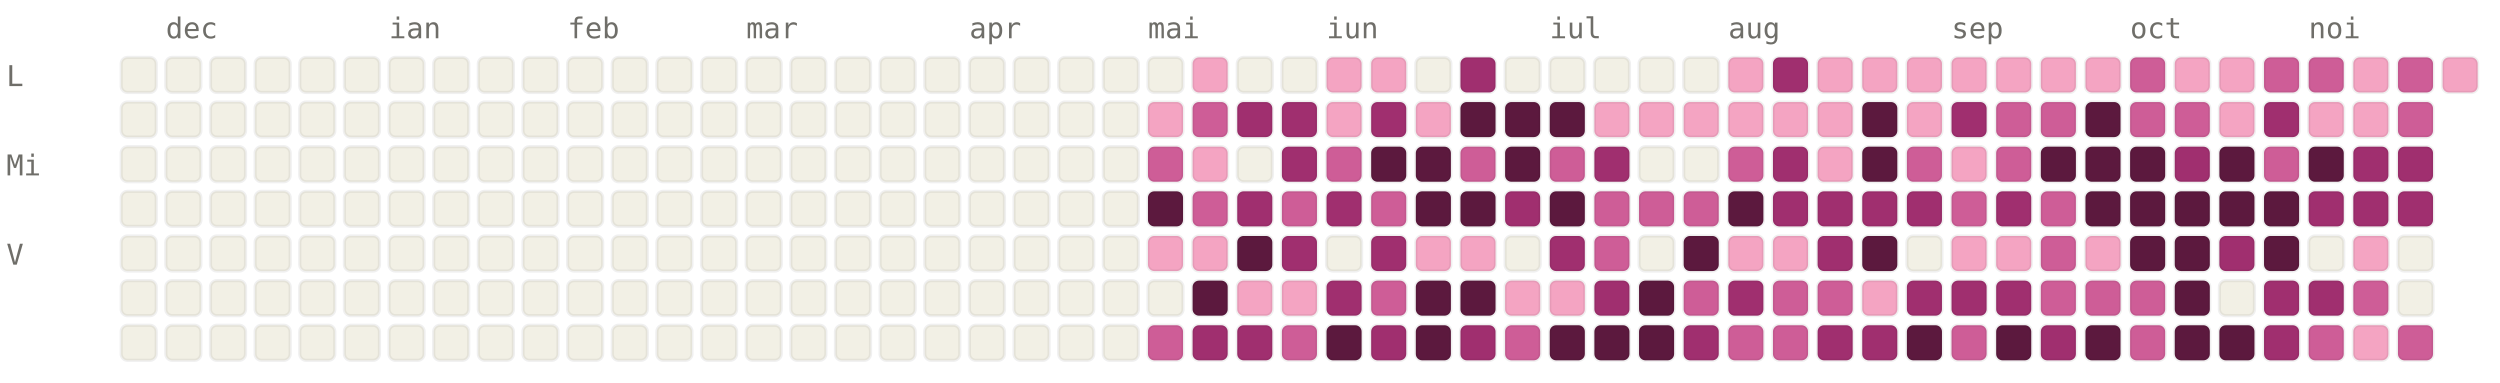
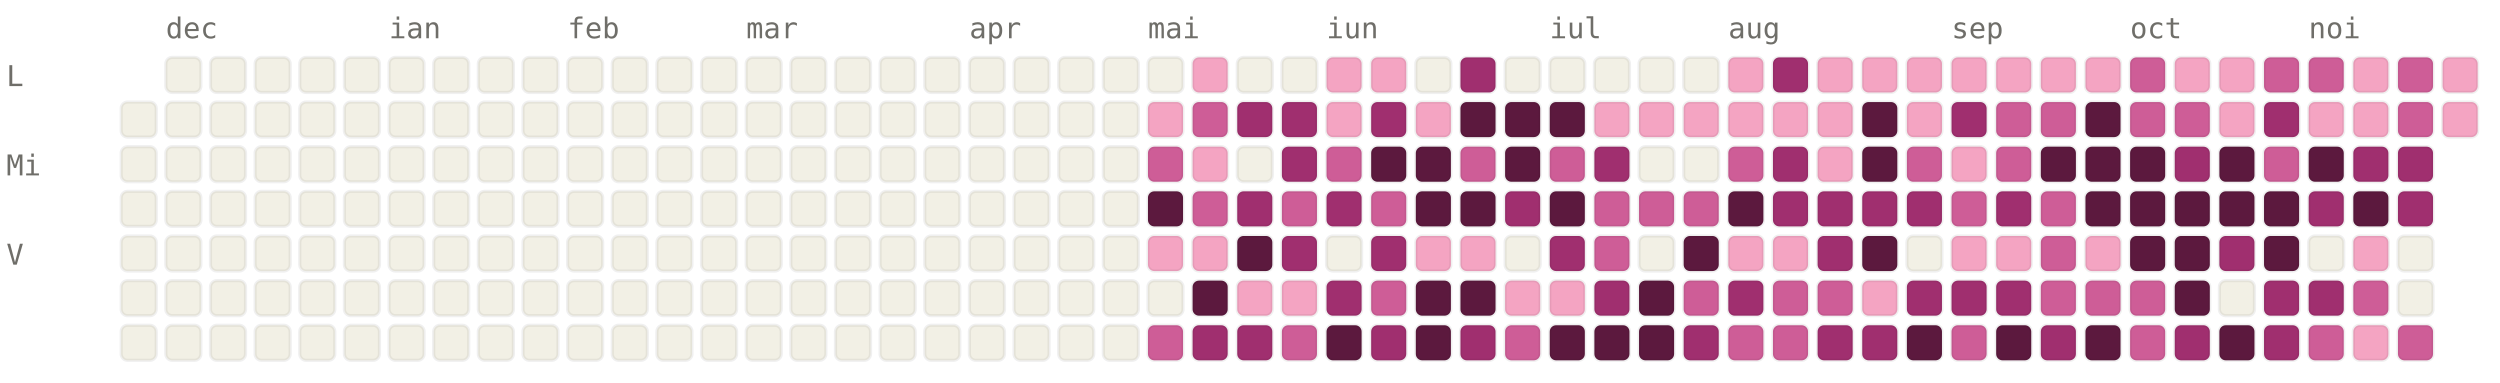
<svg xmlns="http://www.w3.org/2000/svg" viewBox="0 0 784 120" width="784" height="120" font-family="ui-monospace, SFMono-Regular, Menlo, monospace" font-size="9">
  <style>.l0{fill:#F2F0E5;stroke:rgba(0,0,0,0.06)}.l1{fill:#F4A4C2;stroke:rgba(0,0,0,0.06)}.l2{fill:#CE5D97;stroke:rgba(0,0,0,0.06)}.l3{fill:#A02F6F;stroke:rgba(0,0,0,0.06)}.l4{fill:#5C193E;stroke:rgba(0,0,0,0.06)}.lbl{fill:#6F6E69}@media (prefers-color-scheme: dark){.l0{fill:#1C1B1A;stroke:rgba(255,255,255,0.04)}.l1{fill:#451033;stroke:rgba(255,255,255,0.04)}.l2{fill:#751F4F;stroke:rgba(255,255,255,0.04)}.l3{fill:#CE5D97;stroke:rgba(255,255,255,0.04)}.l4{fill:#F4A4C2;stroke:rgba(255,255,255,0.04)}.lbl{fill:#878580}}</style>
  <text x="52" y="12" class="lbl">dec</text>
  <text x="122" y="12" class="lbl">ian</text>
  <text x="178" y="12" class="lbl">feb</text>
  <text x="234" y="12" class="lbl">mar</text>
  <text x="304" y="12" class="lbl">apr</text>
  <text x="360" y="12" class="lbl">mai</text>
  <text x="416" y="12" class="lbl">iun</text>
  <text x="486" y="12" class="lbl">iul</text>
  <text x="542" y="12" class="lbl">aug</text>
  <text x="612" y="12" class="lbl">sep</text>
  <text x="668" y="12" class="lbl">oct</text>
  <text x="724" y="12" class="lbl">noi</text>
  <text x="2" y="27" class="lbl">L</text>
  <text x="2" y="55" class="lbl">Mi</text>
  <text x="2" y="83" class="lbl">V</text>
-   <rect x="38" y="18" width="11" height="11" rx="2" ry="2" class="l0" />
  <rect x="38" y="32" width="11" height="11" rx="2" ry="2" class="l0" />
  <rect x="38" y="46" width="11" height="11" rx="2" ry="2" class="l0" />
  <rect x="38" y="60" width="11" height="11" rx="2" ry="2" class="l0" />
  <rect x="38" y="74" width="11" height="11" rx="2" ry="2" class="l0" />
  <rect x="38" y="88" width="11" height="11" rx="2" ry="2" class="l0" />
  <rect x="38" y="102" width="11" height="11" rx="2" ry="2" class="l0" />
  <rect x="52" y="18" width="11" height="11" rx="2" ry="2" class="l0" />
  <rect x="52" y="32" width="11" height="11" rx="2" ry="2" class="l0" />
  <rect x="52" y="46" width="11" height="11" rx="2" ry="2" class="l0" />
  <rect x="52" y="60" width="11" height="11" rx="2" ry="2" class="l0" />
  <rect x="52" y="74" width="11" height="11" rx="2" ry="2" class="l0" />
  <rect x="52" y="88" width="11" height="11" rx="2" ry="2" class="l0" />
  <rect x="52" y="102" width="11" height="11" rx="2" ry="2" class="l0" />
  <rect x="66" y="18" width="11" height="11" rx="2" ry="2" class="l0" />
  <rect x="66" y="32" width="11" height="11" rx="2" ry="2" class="l0" />
  <rect x="66" y="46" width="11" height="11" rx="2" ry="2" class="l0" />
  <rect x="66" y="60" width="11" height="11" rx="2" ry="2" class="l0" />
  <rect x="66" y="74" width="11" height="11" rx="2" ry="2" class="l0" />
  <rect x="66" y="88" width="11" height="11" rx="2" ry="2" class="l0" />
  <rect x="66" y="102" width="11" height="11" rx="2" ry="2" class="l0" />
  <rect x="80" y="18" width="11" height="11" rx="2" ry="2" class="l0" />
  <rect x="80" y="32" width="11" height="11" rx="2" ry="2" class="l0" />
  <rect x="80" y="46" width="11" height="11" rx="2" ry="2" class="l0" />
  <rect x="80" y="60" width="11" height="11" rx="2" ry="2" class="l0" />
  <rect x="80" y="74" width="11" height="11" rx="2" ry="2" class="l0" />
  <rect x="80" y="88" width="11" height="11" rx="2" ry="2" class="l0" />
  <rect x="80" y="102" width="11" height="11" rx="2" ry="2" class="l0" />
  <rect x="94" y="18" width="11" height="11" rx="2" ry="2" class="l0" />
  <rect x="94" y="32" width="11" height="11" rx="2" ry="2" class="l0" />
  <rect x="94" y="46" width="11" height="11" rx="2" ry="2" class="l0" />
  <rect x="94" y="60" width="11" height="11" rx="2" ry="2" class="l0" />
  <rect x="94" y="74" width="11" height="11" rx="2" ry="2" class="l0" />
  <rect x="94" y="88" width="11" height="11" rx="2" ry="2" class="l0" />
  <rect x="94" y="102" width="11" height="11" rx="2" ry="2" class="l0" />
  <rect x="108" y="18" width="11" height="11" rx="2" ry="2" class="l0" />
  <rect x="108" y="32" width="11" height="11" rx="2" ry="2" class="l0" />
  <rect x="108" y="46" width="11" height="11" rx="2" ry="2" class="l0" />
  <rect x="108" y="60" width="11" height="11" rx="2" ry="2" class="l0" />
  <rect x="108" y="74" width="11" height="11" rx="2" ry="2" class="l0" />
  <rect x="108" y="88" width="11" height="11" rx="2" ry="2" class="l0" />
  <rect x="108" y="102" width="11" height="11" rx="2" ry="2" class="l0" />
  <rect x="122" y="18" width="11" height="11" rx="2" ry="2" class="l0" />
  <rect x="122" y="32" width="11" height="11" rx="2" ry="2" class="l0" />
  <rect x="122" y="46" width="11" height="11" rx="2" ry="2" class="l0" />
  <rect x="122" y="60" width="11" height="11" rx="2" ry="2" class="l0" />
  <rect x="122" y="74" width="11" height="11" rx="2" ry="2" class="l0" />
  <rect x="122" y="88" width="11" height="11" rx="2" ry="2" class="l0" />
  <rect x="122" y="102" width="11" height="11" rx="2" ry="2" class="l0" />
  <rect x="136" y="18" width="11" height="11" rx="2" ry="2" class="l0" />
  <rect x="136" y="32" width="11" height="11" rx="2" ry="2" class="l0" />
  <rect x="136" y="46" width="11" height="11" rx="2" ry="2" class="l0" />
  <rect x="136" y="60" width="11" height="11" rx="2" ry="2" class="l0" />
  <rect x="136" y="74" width="11" height="11" rx="2" ry="2" class="l0" />
  <rect x="136" y="88" width="11" height="11" rx="2" ry="2" class="l0" />
  <rect x="136" y="102" width="11" height="11" rx="2" ry="2" class="l0" />
  <rect x="150" y="18" width="11" height="11" rx="2" ry="2" class="l0" />
  <rect x="150" y="32" width="11" height="11" rx="2" ry="2" class="l0" />
  <rect x="150" y="46" width="11" height="11" rx="2" ry="2" class="l0" />
  <rect x="150" y="60" width="11" height="11" rx="2" ry="2" class="l0" />
  <rect x="150" y="74" width="11" height="11" rx="2" ry="2" class="l0" />
  <rect x="150" y="88" width="11" height="11" rx="2" ry="2" class="l0" />
  <rect x="150" y="102" width="11" height="11" rx="2" ry="2" class="l0" />
  <rect x="164" y="18" width="11" height="11" rx="2" ry="2" class="l0" />
  <rect x="164" y="32" width="11" height="11" rx="2" ry="2" class="l0" />
  <rect x="164" y="46" width="11" height="11" rx="2" ry="2" class="l0" />
  <rect x="164" y="60" width="11" height="11" rx="2" ry="2" class="l0" />
  <rect x="164" y="74" width="11" height="11" rx="2" ry="2" class="l0" />
  <rect x="164" y="88" width="11" height="11" rx="2" ry="2" class="l0" />
  <rect x="164" y="102" width="11" height="11" rx="2" ry="2" class="l0" />
  <rect x="178" y="18" width="11" height="11" rx="2" ry="2" class="l0" />
  <rect x="178" y="32" width="11" height="11" rx="2" ry="2" class="l0" />
  <rect x="178" y="46" width="11" height="11" rx="2" ry="2" class="l0" />
  <rect x="178" y="60" width="11" height="11" rx="2" ry="2" class="l0" />
  <rect x="178" y="74" width="11" height="11" rx="2" ry="2" class="l0" />
  <rect x="178" y="88" width="11" height="11" rx="2" ry="2" class="l0" />
  <rect x="178" y="102" width="11" height="11" rx="2" ry="2" class="l0" />
  <rect x="192" y="18" width="11" height="11" rx="2" ry="2" class="l0" />
  <rect x="192" y="32" width="11" height="11" rx="2" ry="2" class="l0" />
  <rect x="192" y="46" width="11" height="11" rx="2" ry="2" class="l0" />
  <rect x="192" y="60" width="11" height="11" rx="2" ry="2" class="l0" />
  <rect x="192" y="74" width="11" height="11" rx="2" ry="2" class="l0" />
  <rect x="192" y="88" width="11" height="11" rx="2" ry="2" class="l0" />
  <rect x="192" y="102" width="11" height="11" rx="2" ry="2" class="l0" />
  <rect x="206" y="18" width="11" height="11" rx="2" ry="2" class="l0" />
  <rect x="206" y="32" width="11" height="11" rx="2" ry="2" class="l0" />
  <rect x="206" y="46" width="11" height="11" rx="2" ry="2" class="l0" />
  <rect x="206" y="60" width="11" height="11" rx="2" ry="2" class="l0" />
  <rect x="206" y="74" width="11" height="11" rx="2" ry="2" class="l0" />
  <rect x="206" y="88" width="11" height="11" rx="2" ry="2" class="l0" />
  <rect x="206" y="102" width="11" height="11" rx="2" ry="2" class="l0" />
  <rect x="220" y="18" width="11" height="11" rx="2" ry="2" class="l0" />
  <rect x="220" y="32" width="11" height="11" rx="2" ry="2" class="l0" />
  <rect x="220" y="46" width="11" height="11" rx="2" ry="2" class="l0" />
  <rect x="220" y="60" width="11" height="11" rx="2" ry="2" class="l0" />
  <rect x="220" y="74" width="11" height="11" rx="2" ry="2" class="l0" />
  <rect x="220" y="88" width="11" height="11" rx="2" ry="2" class="l0" />
  <rect x="220" y="102" width="11" height="11" rx="2" ry="2" class="l0" />
  <rect x="234" y="18" width="11" height="11" rx="2" ry="2" class="l0" />
  <rect x="234" y="32" width="11" height="11" rx="2" ry="2" class="l0" />
  <rect x="234" y="46" width="11" height="11" rx="2" ry="2" class="l0" />
  <rect x="234" y="60" width="11" height="11" rx="2" ry="2" class="l0" />
  <rect x="234" y="74" width="11" height="11" rx="2" ry="2" class="l0" />
  <rect x="234" y="88" width="11" height="11" rx="2" ry="2" class="l0" />
  <rect x="234" y="102" width="11" height="11" rx="2" ry="2" class="l0" />
  <rect x="248" y="18" width="11" height="11" rx="2" ry="2" class="l0" />
  <rect x="248" y="32" width="11" height="11" rx="2" ry="2" class="l0" />
  <rect x="248" y="46" width="11" height="11" rx="2" ry="2" class="l0" />
  <rect x="248" y="60" width="11" height="11" rx="2" ry="2" class="l0" />
  <rect x="248" y="74" width="11" height="11" rx="2" ry="2" class="l0" />
  <rect x="248" y="88" width="11" height="11" rx="2" ry="2" class="l0" />
  <rect x="248" y="102" width="11" height="11" rx="2" ry="2" class="l0" />
  <rect x="262" y="18" width="11" height="11" rx="2" ry="2" class="l0" />
  <rect x="262" y="32" width="11" height="11" rx="2" ry="2" class="l0" />
  <rect x="262" y="46" width="11" height="11" rx="2" ry="2" class="l0" />
  <rect x="262" y="60" width="11" height="11" rx="2" ry="2" class="l0" />
  <rect x="262" y="74" width="11" height="11" rx="2" ry="2" class="l0" />
  <rect x="262" y="88" width="11" height="11" rx="2" ry="2" class="l0" />
  <rect x="262" y="102" width="11" height="11" rx="2" ry="2" class="l0" />
  <rect x="276" y="18" width="11" height="11" rx="2" ry="2" class="l0" />
  <rect x="276" y="32" width="11" height="11" rx="2" ry="2" class="l0" />
  <rect x="276" y="46" width="11" height="11" rx="2" ry="2" class="l0" />
  <rect x="276" y="60" width="11" height="11" rx="2" ry="2" class="l0" />
  <rect x="276" y="74" width="11" height="11" rx="2" ry="2" class="l0" />
  <rect x="276" y="88" width="11" height="11" rx="2" ry="2" class="l0" />
  <rect x="276" y="102" width="11" height="11" rx="2" ry="2" class="l0" />
  <rect x="290" y="18" width="11" height="11" rx="2" ry="2" class="l0" />
  <rect x="290" y="32" width="11" height="11" rx="2" ry="2" class="l0" />
  <rect x="290" y="46" width="11" height="11" rx="2" ry="2" class="l0" />
  <rect x="290" y="60" width="11" height="11" rx="2" ry="2" class="l0" />
  <rect x="290" y="74" width="11" height="11" rx="2" ry="2" class="l0" />
  <rect x="290" y="88" width="11" height="11" rx="2" ry="2" class="l0" />
  <rect x="290" y="102" width="11" height="11" rx="2" ry="2" class="l0" />
  <rect x="304" y="18" width="11" height="11" rx="2" ry="2" class="l0" />
  <rect x="304" y="32" width="11" height="11" rx="2" ry="2" class="l0" />
  <rect x="304" y="46" width="11" height="11" rx="2" ry="2" class="l0" />
  <rect x="304" y="60" width="11" height="11" rx="2" ry="2" class="l0" />
  <rect x="304" y="74" width="11" height="11" rx="2" ry="2" class="l0" />
  <rect x="304" y="88" width="11" height="11" rx="2" ry="2" class="l0" />
  <rect x="304" y="102" width="11" height="11" rx="2" ry="2" class="l0" />
  <rect x="318" y="18" width="11" height="11" rx="2" ry="2" class="l0" />
  <rect x="318" y="32" width="11" height="11" rx="2" ry="2" class="l0" />
  <rect x="318" y="46" width="11" height="11" rx="2" ry="2" class="l0" />
  <rect x="318" y="60" width="11" height="11" rx="2" ry="2" class="l0" />
  <rect x="318" y="74" width="11" height="11" rx="2" ry="2" class="l0" />
  <rect x="318" y="88" width="11" height="11" rx="2" ry="2" class="l0" />
  <rect x="318" y="102" width="11" height="11" rx="2" ry="2" class="l0" />
  <rect x="332" y="18" width="11" height="11" rx="2" ry="2" class="l0" />
  <rect x="332" y="32" width="11" height="11" rx="2" ry="2" class="l0" />
  <rect x="332" y="46" width="11" height="11" rx="2" ry="2" class="l0" />
  <rect x="332" y="60" width="11" height="11" rx="2" ry="2" class="l0" />
  <rect x="332" y="74" width="11" height="11" rx="2" ry="2" class="l0" />
  <rect x="332" y="88" width="11" height="11" rx="2" ry="2" class="l0" />
  <rect x="332" y="102" width="11" height="11" rx="2" ry="2" class="l0" />
  <rect x="346" y="18" width="11" height="11" rx="2" ry="2" class="l0" />
  <rect x="346" y="32" width="11" height="11" rx="2" ry="2" class="l0" />
  <rect x="346" y="46" width="11" height="11" rx="2" ry="2" class="l0" />
  <rect x="346" y="60" width="11" height="11" rx="2" ry="2" class="l0" />
  <rect x="346" y="74" width="11" height="11" rx="2" ry="2" class="l0" />
  <rect x="346" y="88" width="11" height="11" rx="2" ry="2" class="l0" />
  <rect x="346" y="102" width="11" height="11" rx="2" ry="2" class="l0" />
  <rect x="360" y="18" width="11" height="11" rx="2" ry="2" class="l0" />
  <rect x="360" y="32" width="11" height="11" rx="2" ry="2" class="l1" />
  <rect x="360" y="46" width="11" height="11" rx="2" ry="2" class="l2" />
  <rect x="360" y="60" width="11" height="11" rx="2" ry="2" class="l4" />
  <rect x="360" y="74" width="11" height="11" rx="2" ry="2" class="l1" />
  <rect x="360" y="88" width="11" height="11" rx="2" ry="2" class="l0" />
  <rect x="360" y="102" width="11" height="11" rx="2" ry="2" class="l2" />
  <rect x="374" y="18" width="11" height="11" rx="2" ry="2" class="l1" />
  <rect x="374" y="32" width="11" height="11" rx="2" ry="2" class="l2" />
  <rect x="374" y="46" width="11" height="11" rx="2" ry="2" class="l1" />
  <rect x="374" y="60" width="11" height="11" rx="2" ry="2" class="l2" />
  <rect x="374" y="74" width="11" height="11" rx="2" ry="2" class="l1" />
  <rect x="374" y="88" width="11" height="11" rx="2" ry="2" class="l4" />
  <rect x="374" y="102" width="11" height="11" rx="2" ry="2" class="l3" />
  <rect x="388" y="18" width="11" height="11" rx="2" ry="2" class="l0" />
  <rect x="388" y="32" width="11" height="11" rx="2" ry="2" class="l3" />
  <rect x="388" y="46" width="11" height="11" rx="2" ry="2" class="l0" />
  <rect x="388" y="60" width="11" height="11" rx="2" ry="2" class="l3" />
  <rect x="388" y="74" width="11" height="11" rx="2" ry="2" class="l4" />
  <rect x="388" y="88" width="11" height="11" rx="2" ry="2" class="l1" />
  <rect x="388" y="102" width="11" height="11" rx="2" ry="2" class="l3" />
  <rect x="402" y="18" width="11" height="11" rx="2" ry="2" class="l0" />
  <rect x="402" y="32" width="11" height="11" rx="2" ry="2" class="l3" />
  <rect x="402" y="46" width="11" height="11" rx="2" ry="2" class="l3" />
  <rect x="402" y="60" width="11" height="11" rx="2" ry="2" class="l2" />
  <rect x="402" y="74" width="11" height="11" rx="2" ry="2" class="l3" />
  <rect x="402" y="88" width="11" height="11" rx="2" ry="2" class="l1" />
  <rect x="402" y="102" width="11" height="11" rx="2" ry="2" class="l2" />
  <rect x="416" y="18" width="11" height="11" rx="2" ry="2" class="l1" />
  <rect x="416" y="32" width="11" height="11" rx="2" ry="2" class="l1" />
  <rect x="416" y="46" width="11" height="11" rx="2" ry="2" class="l2" />
  <rect x="416" y="60" width="11" height="11" rx="2" ry="2" class="l3" />
  <rect x="416" y="74" width="11" height="11" rx="2" ry="2" class="l0" />
  <rect x="416" y="88" width="11" height="11" rx="2" ry="2" class="l3" />
  <rect x="416" y="102" width="11" height="11" rx="2" ry="2" class="l4" />
  <rect x="430" y="18" width="11" height="11" rx="2" ry="2" class="l1" />
  <rect x="430" y="32" width="11" height="11" rx="2" ry="2" class="l3" />
  <rect x="430" y="46" width="11" height="11" rx="2" ry="2" class="l4" />
  <rect x="430" y="60" width="11" height="11" rx="2" ry="2" class="l2" />
  <rect x="430" y="74" width="11" height="11" rx="2" ry="2" class="l3" />
  <rect x="430" y="88" width="11" height="11" rx="2" ry="2" class="l2" />
  <rect x="430" y="102" width="11" height="11" rx="2" ry="2" class="l3" />
  <rect x="444" y="18" width="11" height="11" rx="2" ry="2" class="l0" />
  <rect x="444" y="32" width="11" height="11" rx="2" ry="2" class="l1" />
  <rect x="444" y="46" width="11" height="11" rx="2" ry="2" class="l4" />
  <rect x="444" y="60" width="11" height="11" rx="2" ry="2" class="l4" />
  <rect x="444" y="74" width="11" height="11" rx="2" ry="2" class="l1" />
  <rect x="444" y="88" width="11" height="11" rx="2" ry="2" class="l4" />
  <rect x="444" y="102" width="11" height="11" rx="2" ry="2" class="l4" />
  <rect x="458" y="18" width="11" height="11" rx="2" ry="2" class="l3" />
  <rect x="458" y="32" width="11" height="11" rx="2" ry="2" class="l4" />
  <rect x="458" y="46" width="11" height="11" rx="2" ry="2" class="l2" />
  <rect x="458" y="60" width="11" height="11" rx="2" ry="2" class="l4" />
  <rect x="458" y="74" width="11" height="11" rx="2" ry="2" class="l1" />
  <rect x="458" y="88" width="11" height="11" rx="2" ry="2" class="l4" />
  <rect x="458" y="102" width="11" height="11" rx="2" ry="2" class="l3" />
  <rect x="472" y="18" width="11" height="11" rx="2" ry="2" class="l0" />
  <rect x="472" y="32" width="11" height="11" rx="2" ry="2" class="l4" />
  <rect x="472" y="46" width="11" height="11" rx="2" ry="2" class="l4" />
  <rect x="472" y="60" width="11" height="11" rx="2" ry="2" class="l3" />
  <rect x="472" y="74" width="11" height="11" rx="2" ry="2" class="l0" />
  <rect x="472" y="88" width="11" height="11" rx="2" ry="2" class="l1" />
  <rect x="472" y="102" width="11" height="11" rx="2" ry="2" class="l2" />
  <rect x="486" y="18" width="11" height="11" rx="2" ry="2" class="l0" />
  <rect x="486" y="32" width="11" height="11" rx="2" ry="2" class="l4" />
  <rect x="486" y="46" width="11" height="11" rx="2" ry="2" class="l2" />
  <rect x="486" y="60" width="11" height="11" rx="2" ry="2" class="l4" />
  <rect x="486" y="74" width="11" height="11" rx="2" ry="2" class="l3" />
  <rect x="486" y="88" width="11" height="11" rx="2" ry="2" class="l1" />
  <rect x="486" y="102" width="11" height="11" rx="2" ry="2" class="l4" />
  <rect x="500" y="18" width="11" height="11" rx="2" ry="2" class="l0" />
  <rect x="500" y="32" width="11" height="11" rx="2" ry="2" class="l1" />
  <rect x="500" y="46" width="11" height="11" rx="2" ry="2" class="l3" />
  <rect x="500" y="60" width="11" height="11" rx="2" ry="2" class="l2" />
  <rect x="500" y="74" width="11" height="11" rx="2" ry="2" class="l2" />
  <rect x="500" y="88" width="11" height="11" rx="2" ry="2" class="l3" />
  <rect x="500" y="102" width="11" height="11" rx="2" ry="2" class="l4" />
  <rect x="514" y="18" width="11" height="11" rx="2" ry="2" class="l0" />
  <rect x="514" y="32" width="11" height="11" rx="2" ry="2" class="l1" />
  <rect x="514" y="46" width="11" height="11" rx="2" ry="2" class="l0" />
  <rect x="514" y="60" width="11" height="11" rx="2" ry="2" class="l2" />
  <rect x="514" y="74" width="11" height="11" rx="2" ry="2" class="l0" />
  <rect x="514" y="88" width="11" height="11" rx="2" ry="2" class="l4" />
  <rect x="514" y="102" width="11" height="11" rx="2" ry="2" class="l4" />
  <rect x="528" y="18" width="11" height="11" rx="2" ry="2" class="l0" />
  <rect x="528" y="32" width="11" height="11" rx="2" ry="2" class="l1" />
  <rect x="528" y="46" width="11" height="11" rx="2" ry="2" class="l0" />
  <rect x="528" y="60" width="11" height="11" rx="2" ry="2" class="l2" />
  <rect x="528" y="74" width="11" height="11" rx="2" ry="2" class="l4" />
  <rect x="528" y="88" width="11" height="11" rx="2" ry="2" class="l2" />
  <rect x="528" y="102" width="11" height="11" rx="2" ry="2" class="l3" />
  <rect x="542" y="18" width="11" height="11" rx="2" ry="2" class="l1" />
  <rect x="542" y="32" width="11" height="11" rx="2" ry="2" class="l1" />
  <rect x="542" y="46" width="11" height="11" rx="2" ry="2" class="l2" />
  <rect x="542" y="60" width="11" height="11" rx="2" ry="2" class="l4" />
  <rect x="542" y="74" width="11" height="11" rx="2" ry="2" class="l1" />
  <rect x="542" y="88" width="11" height="11" rx="2" ry="2" class="l3" />
  <rect x="542" y="102" width="11" height="11" rx="2" ry="2" class="l2" />
  <rect x="556" y="18" width="11" height="11" rx="2" ry="2" class="l3" />
  <rect x="556" y="32" width="11" height="11" rx="2" ry="2" class="l1" />
  <rect x="556" y="46" width="11" height="11" rx="2" ry="2" class="l3" />
  <rect x="556" y="60" width="11" height="11" rx="2" ry="2" class="l3" />
  <rect x="556" y="74" width="11" height="11" rx="2" ry="2" class="l1" />
  <rect x="556" y="88" width="11" height="11" rx="2" ry="2" class="l2" />
  <rect x="556" y="102" width="11" height="11" rx="2" ry="2" class="l2" />
  <rect x="570" y="18" width="11" height="11" rx="2" ry="2" class="l1" />
  <rect x="570" y="32" width="11" height="11" rx="2" ry="2" class="l1" />
  <rect x="570" y="46" width="11" height="11" rx="2" ry="2" class="l1" />
  <rect x="570" y="60" width="11" height="11" rx="2" ry="2" class="l3" />
  <rect x="570" y="74" width="11" height="11" rx="2" ry="2" class="l3" />
  <rect x="570" y="88" width="11" height="11" rx="2" ry="2" class="l2" />
  <rect x="570" y="102" width="11" height="11" rx="2" ry="2" class="l3" />
  <rect x="584" y="18" width="11" height="11" rx="2" ry="2" class="l1" />
  <rect x="584" y="32" width="11" height="11" rx="2" ry="2" class="l4" />
  <rect x="584" y="46" width="11" height="11" rx="2" ry="2" class="l4" />
  <rect x="584" y="60" width="11" height="11" rx="2" ry="2" class="l3" />
  <rect x="584" y="74" width="11" height="11" rx="2" ry="2" class="l4" />
  <rect x="584" y="88" width="11" height="11" rx="2" ry="2" class="l1" />
  <rect x="584" y="102" width="11" height="11" rx="2" ry="2" class="l3" />
  <rect x="598" y="18" width="11" height="11" rx="2" ry="2" class="l1" />
  <rect x="598" y="32" width="11" height="11" rx="2" ry="2" class="l1" />
  <rect x="598" y="46" width="11" height="11" rx="2" ry="2" class="l2" />
  <rect x="598" y="60" width="11" height="11" rx="2" ry="2" class="l3" />
  <rect x="598" y="74" width="11" height="11" rx="2" ry="2" class="l0" />
  <rect x="598" y="88" width="11" height="11" rx="2" ry="2" class="l3" />
  <rect x="598" y="102" width="11" height="11" rx="2" ry="2" class="l4" />
  <rect x="612" y="18" width="11" height="11" rx="2" ry="2" class="l1" />
  <rect x="612" y="32" width="11" height="11" rx="2" ry="2" class="l3" />
  <rect x="612" y="46" width="11" height="11" rx="2" ry="2" class="l1" />
  <rect x="612" y="60" width="11" height="11" rx="2" ry="2" class="l2" />
  <rect x="612" y="74" width="11" height="11" rx="2" ry="2" class="l1" />
  <rect x="612" y="88" width="11" height="11" rx="2" ry="2" class="l3" />
  <rect x="612" y="102" width="11" height="11" rx="2" ry="2" class="l2" />
  <rect x="626" y="18" width="11" height="11" rx="2" ry="2" class="l1" />
  <rect x="626" y="32" width="11" height="11" rx="2" ry="2" class="l2" />
  <rect x="626" y="46" width="11" height="11" rx="2" ry="2" class="l2" />
  <rect x="626" y="60" width="11" height="11" rx="2" ry="2" class="l3" />
  <rect x="626" y="74" width="11" height="11" rx="2" ry="2" class="l1" />
  <rect x="626" y="88" width="11" height="11" rx="2" ry="2" class="l3" />
  <rect x="626" y="102" width="11" height="11" rx="2" ry="2" class="l4" />
  <rect x="640" y="18" width="11" height="11" rx="2" ry="2" class="l1" />
  <rect x="640" y="32" width="11" height="11" rx="2" ry="2" class="l2" />
  <rect x="640" y="46" width="11" height="11" rx="2" ry="2" class="l4" />
  <rect x="640" y="60" width="11" height="11" rx="2" ry="2" class="l2" />
  <rect x="640" y="74" width="11" height="11" rx="2" ry="2" class="l2" />
  <rect x="640" y="88" width="11" height="11" rx="2" ry="2" class="l2" />
  <rect x="640" y="102" width="11" height="11" rx="2" ry="2" class="l3" />
  <rect x="654" y="18" width="11" height="11" rx="2" ry="2" class="l1" />
  <rect x="654" y="32" width="11" height="11" rx="2" ry="2" class="l4" />
  <rect x="654" y="46" width="11" height="11" rx="2" ry="2" class="l4" />
  <rect x="654" y="60" width="11" height="11" rx="2" ry="2" class="l4" />
  <rect x="654" y="74" width="11" height="11" rx="2" ry="2" class="l1" />
  <rect x="654" y="88" width="11" height="11" rx="2" ry="2" class="l2" />
  <rect x="654" y="102" width="11" height="11" rx="2" ry="2" class="l4" />
  <rect x="668" y="18" width="11" height="11" rx="2" ry="2" class="l2" />
  <rect x="668" y="32" width="11" height="11" rx="2" ry="2" class="l2" />
  <rect x="668" y="46" width="11" height="11" rx="2" ry="2" class="l4" />
  <rect x="668" y="60" width="11" height="11" rx="2" ry="2" class="l4" />
  <rect x="668" y="74" width="11" height="11" rx="2" ry="2" class="l4" />
  <rect x="668" y="88" width="11" height="11" rx="2" ry="2" class="l2" />
  <rect x="668" y="102" width="11" height="11" rx="2" ry="2" class="l2" />
  <rect x="682" y="18" width="11" height="11" rx="2" ry="2" class="l1" />
  <rect x="682" y="32" width="11" height="11" rx="2" ry="2" class="l2" />
  <rect x="682" y="46" width="11" height="11" rx="2" ry="2" class="l3" />
  <rect x="682" y="60" width="11" height="11" rx="2" ry="2" class="l4" />
  <rect x="682" y="74" width="11" height="11" rx="2" ry="2" class="l4" />
  <rect x="682" y="88" width="11" height="11" rx="2" ry="2" class="l4" />
-   <rect x="682" y="102" width="11" height="11" rx="2" ry="2" class="l4" />
+   <rect x="682" y="102" width="11" height="11" rx="2" ry="2" class="l3" />
  <rect x="696" y="18" width="11" height="11" rx="2" ry="2" class="l1" />
  <rect x="696" y="32" width="11" height="11" rx="2" ry="2" class="l1" />
  <rect x="696" y="46" width="11" height="11" rx="2" ry="2" class="l4" />
  <rect x="696" y="60" width="11" height="11" rx="2" ry="2" class="l4" />
  <rect x="696" y="74" width="11" height="11" rx="2" ry="2" class="l3" />
  <rect x="696" y="88" width="11" height="11" rx="2" ry="2" class="l0" />
  <rect x="696" y="102" width="11" height="11" rx="2" ry="2" class="l4" />
  <rect x="710" y="18" width="11" height="11" rx="2" ry="2" class="l2" />
  <rect x="710" y="32" width="11" height="11" rx="2" ry="2" class="l3" />
  <rect x="710" y="46" width="11" height="11" rx="2" ry="2" class="l2" />
  <rect x="710" y="60" width="11" height="11" rx="2" ry="2" class="l4" />
  <rect x="710" y="74" width="11" height="11" rx="2" ry="2" class="l4" />
  <rect x="710" y="88" width="11" height="11" rx="2" ry="2" class="l3" />
  <rect x="710" y="102" width="11" height="11" rx="2" ry="2" class="l3" />
  <rect x="724" y="18" width="11" height="11" rx="2" ry="2" class="l2" />
  <rect x="724" y="32" width="11" height="11" rx="2" ry="2" class="l1" />
  <rect x="724" y="46" width="11" height="11" rx="2" ry="2" class="l4" />
  <rect x="724" y="60" width="11" height="11" rx="2" ry="2" class="l3" />
  <rect x="724" y="74" width="11" height="11" rx="2" ry="2" class="l0" />
  <rect x="724" y="88" width="11" height="11" rx="2" ry="2" class="l3" />
  <rect x="724" y="102" width="11" height="11" rx="2" ry="2" class="l2" />
  <rect x="738" y="18" width="11" height="11" rx="2" ry="2" class="l1" />
  <rect x="738" y="32" width="11" height="11" rx="2" ry="2" class="l1" />
  <rect x="738" y="46" width="11" height="11" rx="2" ry="2" class="l3" />
-   <rect x="738" y="60" width="11" height="11" rx="2" ry="2" class="l3" />
+   <rect x="738" y="60" width="11" height="11" rx="2" ry="2" class="l4" />
  <rect x="738" y="74" width="11" height="11" rx="2" ry="2" class="l1" />
  <rect x="738" y="88" width="11" height="11" rx="2" ry="2" class="l2" />
  <rect x="738" y="102" width="11" height="11" rx="2" ry="2" class="l1" />
  <rect x="752" y="18" width="11" height="11" rx="2" ry="2" class="l2" />
  <rect x="752" y="32" width="11" height="11" rx="2" ry="2" class="l2" />
  <rect x="752" y="46" width="11" height="11" rx="2" ry="2" class="l3" />
  <rect x="752" y="60" width="11" height="11" rx="2" ry="2" class="l3" />
  <rect x="752" y="74" width="11" height="11" rx="2" ry="2" class="l0" />
  <rect x="752" y="88" width="11" height="11" rx="2" ry="2" class="l0" />
  <rect x="752" y="102" width="11" height="11" rx="2" ry="2" class="l2" />
  <rect x="766" y="18" width="11" height="11" rx="2" ry="2" class="l1" />
+   <rect x="766" y="32" width="11" height="11" rx="2" ry="2" class="l1" />
</svg>
